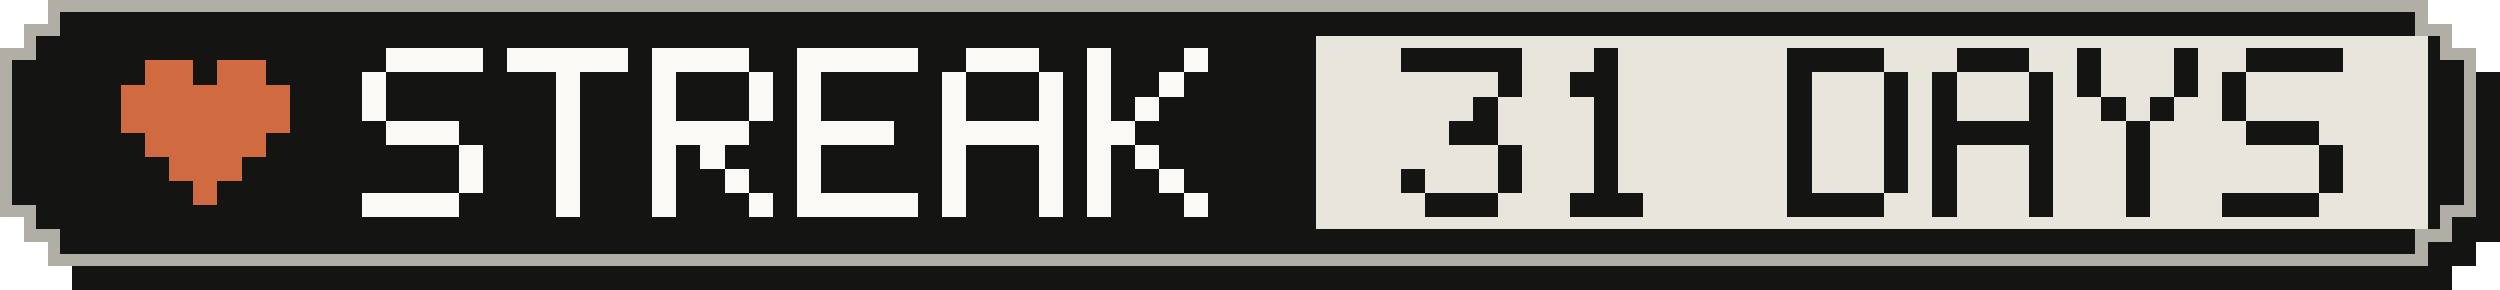
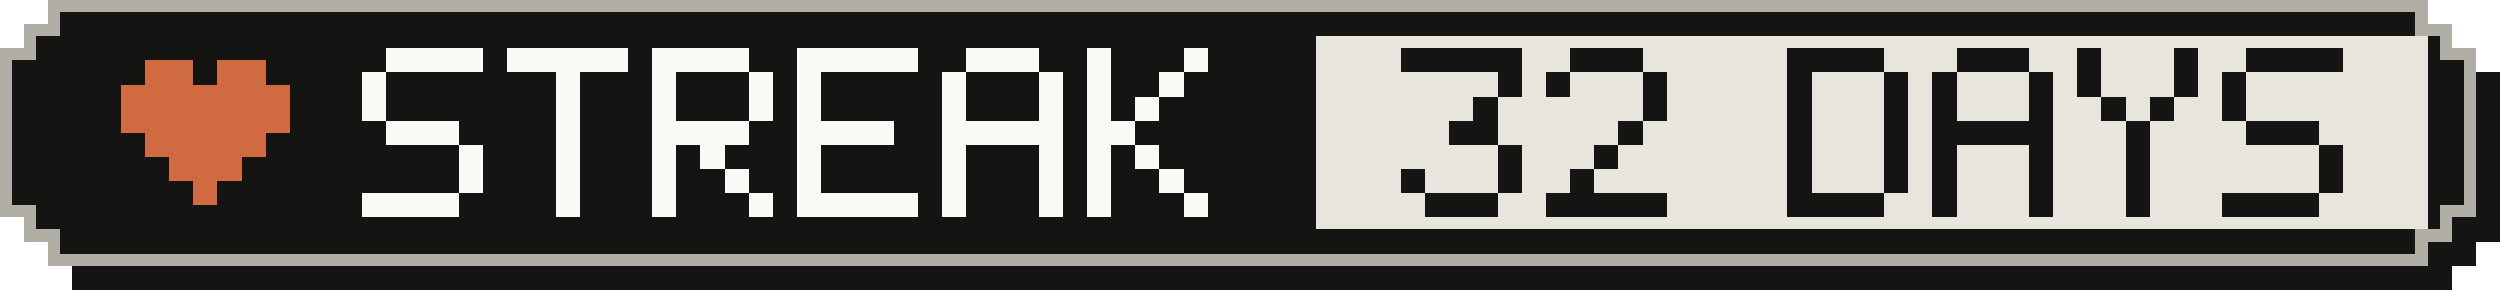
- <svg xmlns="http://www.w3.org/2000/svg" width="207" height="24" viewBox="0 0 207 24" role="img" aria-label="Active-day streak: 31 Days">
+ <svg xmlns="http://www.w3.org/2000/svg" width="207" height="24" viewBox="0 0 207 24" role="img" aria-label="Active-day streak: 32 Days">
  <g shape-rendering="crispEdges">
    <path fill="#141413" d="M6,2 H203 V4 H205 V6 H207 V20 H205 V22 H203 V24 H6 V22 H4 V20 H2 V6 H4 V4 H6 Z" />
    <path fill="#b0aea5" d="M4,0 H201 V2 H203 V4 H205 V18 H203 V20 H201 V22 H4 V20 H2 V18 H0 V4 H2 V2 H4 Z" />
    <path fill="#141413" d="M5,1 H200 V3 H202 V5 H204 V17 H202 V19 H200 V21 H5 V19 H3 V17 H1 V5 H3 V3 H5 Z" />
    <rect fill="#e8e6dc" x="109" y="3" width="92" height="16" />
    <g fill="#d06a41">
      <rect x="12" y="5" width="4" height="2" />
      <rect x="18" y="5" width="4" height="2" />
      <rect x="10" y="7" width="14" height="2" />
      <rect x="10" y="9" width="14" height="2" />
      <rect x="12" y="11" width="10" height="2" />
      <rect x="14" y="13" width="6" height="2" />
      <rect x="16" y="15" width="2" height="2" />
    </g>
    <g fill="#faf9f5">
      <rect x="32" y="4" width="8" height="2" />
      <rect x="30" y="6" width="2" height="2" />
      <rect x="30" y="8" width="2" height="2" />
      <rect x="32" y="10" width="6" height="2" />
      <rect x="38" y="12" width="2" height="2" />
      <rect x="38" y="14" width="2" height="2" />
      <rect x="30" y="16" width="8" height="2" />
      <rect x="42" y="4" width="10" height="2" />
      <rect x="46" y="6" width="2" height="2" />
      <rect x="46" y="8" width="2" height="2" />
      <rect x="46" y="10" width="2" height="2" />
      <rect x="46" y="12" width="2" height="2" />
      <rect x="46" y="14" width="2" height="2" />
      <rect x="46" y="16" width="2" height="2" />
      <rect x="54" y="4" width="8" height="2" />
      <rect x="54" y="6" width="2" height="2" />
      <rect x="62" y="6" width="2" height="2" />
      <rect x="54" y="8" width="2" height="2" />
      <rect x="62" y="8" width="2" height="2" />
      <rect x="54" y="10" width="8" height="2" />
      <rect x="54" y="12" width="2" height="2" />
      <rect x="58" y="12" width="2" height="2" />
      <rect x="54" y="14" width="2" height="2" />
      <rect x="60" y="14" width="2" height="2" />
      <rect x="54" y="16" width="2" height="2" />
      <rect x="62" y="16" width="2" height="2" />
      <rect x="66" y="4" width="10" height="2" />
      <rect x="66" y="6" width="2" height="2" />
      <rect x="66" y="8" width="2" height="2" />
      <rect x="66" y="10" width="8" height="2" />
      <rect x="66" y="12" width="2" height="2" />
      <rect x="66" y="14" width="2" height="2" />
      <rect x="66" y="16" width="10" height="2" />
      <rect x="80" y="4" width="6" height="2" />
      <rect x="78" y="6" width="2" height="2" />
      <rect x="86" y="6" width="2" height="2" />
      <rect x="78" y="8" width="2" height="2" />
      <rect x="86" y="8" width="2" height="2" />
      <rect x="78" y="10" width="10" height="2" />
      <rect x="78" y="12" width="2" height="2" />
      <rect x="86" y="12" width="2" height="2" />
      <rect x="78" y="14" width="2" height="2" />
      <rect x="86" y="14" width="2" height="2" />
      <rect x="78" y="16" width="2" height="2" />
      <rect x="86" y="16" width="2" height="2" />
      <rect x="90" y="4" width="2" height="2" />
      <rect x="98" y="4" width="2" height="2" />
      <rect x="90" y="6" width="2" height="2" />
      <rect x="96" y="6" width="2" height="2" />
      <rect x="90" y="8" width="2" height="2" />
      <rect x="94" y="8" width="2" height="2" />
      <rect x="90" y="10" width="4" height="2" />
      <rect x="90" y="12" width="2" height="2" />
      <rect x="94" y="12" width="2" height="2" />
      <rect x="90" y="14" width="2" height="2" />
      <rect x="96" y="14" width="2" height="2" />
      <rect x="90" y="16" width="2" height="2" />
      <rect x="98" y="16" width="2" height="2" />
    </g>
    <g fill="#141413">
      <rect x="116" y="4" width="10" height="2" />
      <rect x="124" y="6" width="2" height="2" />
      <rect x="122" y="8" width="2" height="2" />
      <rect x="120" y="10" width="4" height="2" />
      <rect x="124" y="12" width="2" height="2" />
      <rect x="116" y="14" width="2" height="2" />
      <rect x="124" y="14" width="2" height="2" />
      <rect x="118" y="16" width="6" height="2" />
-       <rect x="132" y="4" width="2" height="2" />
-       <rect x="130" y="6" width="4" height="2" />
-       <rect x="132" y="8" width="2" height="2" />
-       <rect x="132" y="10" width="2" height="2" />
+       <rect x="130" y="4" width="6" height="2" />
+       <rect x="128" y="6" width="2" height="2" />
+       <rect x="136" y="6" width="2" height="2" />
+       <rect x="136" y="8" width="2" height="2" />
+       <rect x="134" y="10" width="2" height="2" />
      <rect x="132" y="12" width="2" height="2" />
-       <rect x="132" y="14" width="2" height="2" />
-       <rect x="130" y="16" width="6" height="2" />
+       <rect x="130" y="14" width="2" height="2" />
+       <rect x="128" y="16" width="10" height="2" />
      <rect x="148" y="4" width="8" height="2" />
      <rect x="148" y="6" width="2" height="2" />
      <rect x="156" y="6" width="2" height="2" />
      <rect x="148" y="8" width="2" height="2" />
      <rect x="156" y="8" width="2" height="2" />
      <rect x="148" y="10" width="2" height="2" />
      <rect x="156" y="10" width="2" height="2" />
      <rect x="148" y="12" width="2" height="2" />
      <rect x="156" y="12" width="2" height="2" />
      <rect x="148" y="14" width="2" height="2" />
      <rect x="156" y="14" width="2" height="2" />
      <rect x="148" y="16" width="8" height="2" />
      <rect x="162" y="4" width="6" height="2" />
      <rect x="160" y="6" width="2" height="2" />
      <rect x="168" y="6" width="2" height="2" />
      <rect x="160" y="8" width="2" height="2" />
      <rect x="168" y="8" width="2" height="2" />
      <rect x="160" y="10" width="10" height="2" />
      <rect x="160" y="12" width="2" height="2" />
      <rect x="168" y="12" width="2" height="2" />
      <rect x="160" y="14" width="2" height="2" />
      <rect x="168" y="14" width="2" height="2" />
      <rect x="160" y="16" width="2" height="2" />
      <rect x="168" y="16" width="2" height="2" />
      <rect x="172" y="4" width="2" height="2" />
      <rect x="180" y="4" width="2" height="2" />
      <rect x="172" y="6" width="2" height="2" />
      <rect x="180" y="6" width="2" height="2" />
      <rect x="174" y="8" width="2" height="2" />
      <rect x="178" y="8" width="2" height="2" />
      <rect x="176" y="10" width="2" height="2" />
      <rect x="176" y="12" width="2" height="2" />
      <rect x="176" y="14" width="2" height="2" />
      <rect x="176" y="16" width="2" height="2" />
      <rect x="186" y="4" width="8" height="2" />
      <rect x="184" y="6" width="2" height="2" />
      <rect x="184" y="8" width="2" height="2" />
      <rect x="186" y="10" width="6" height="2" />
      <rect x="192" y="12" width="2" height="2" />
      <rect x="192" y="14" width="2" height="2" />
      <rect x="184" y="16" width="8" height="2" />
    </g>
  </g>
</svg>
